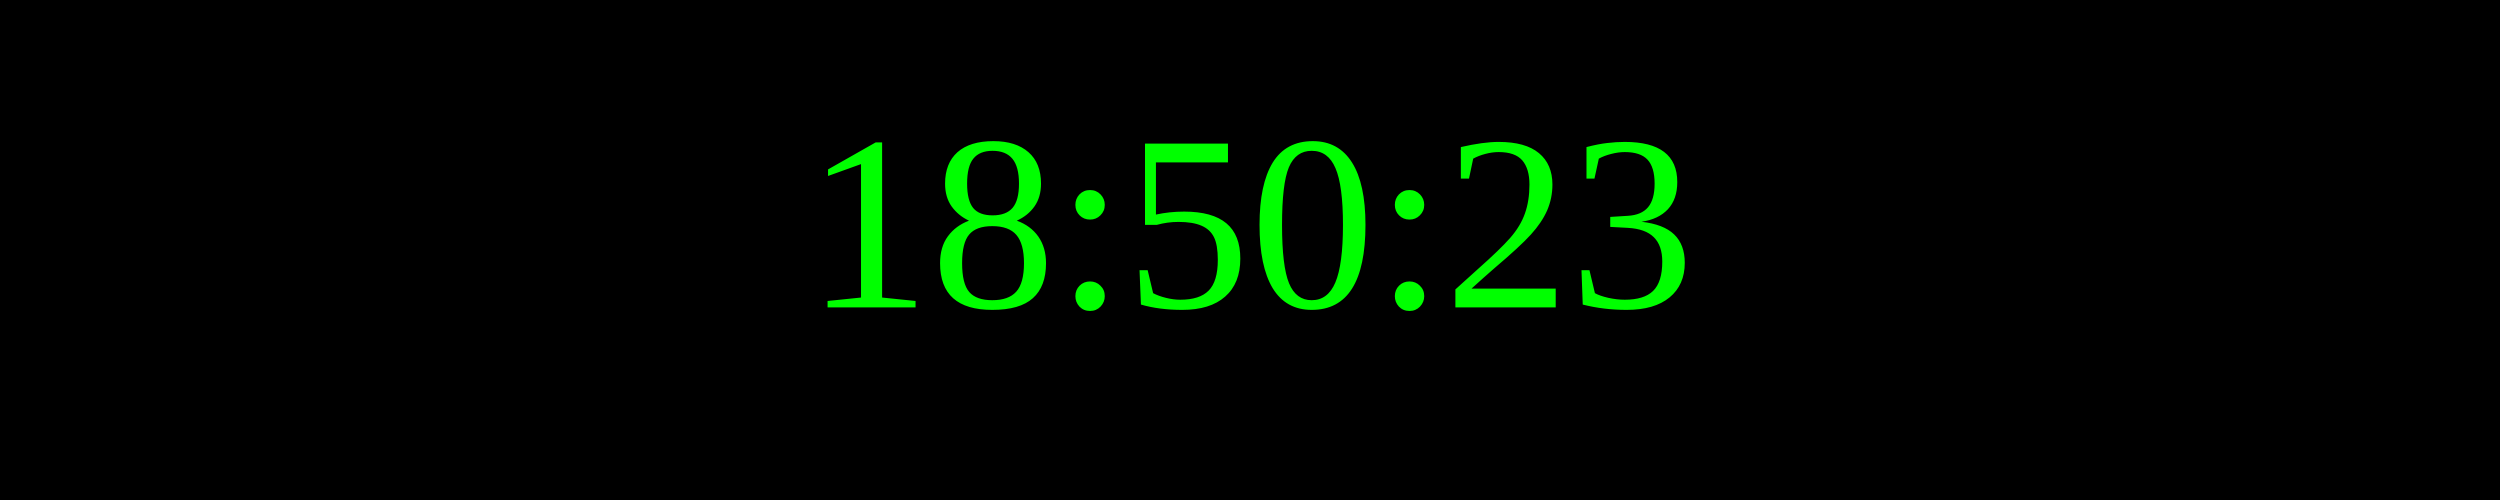
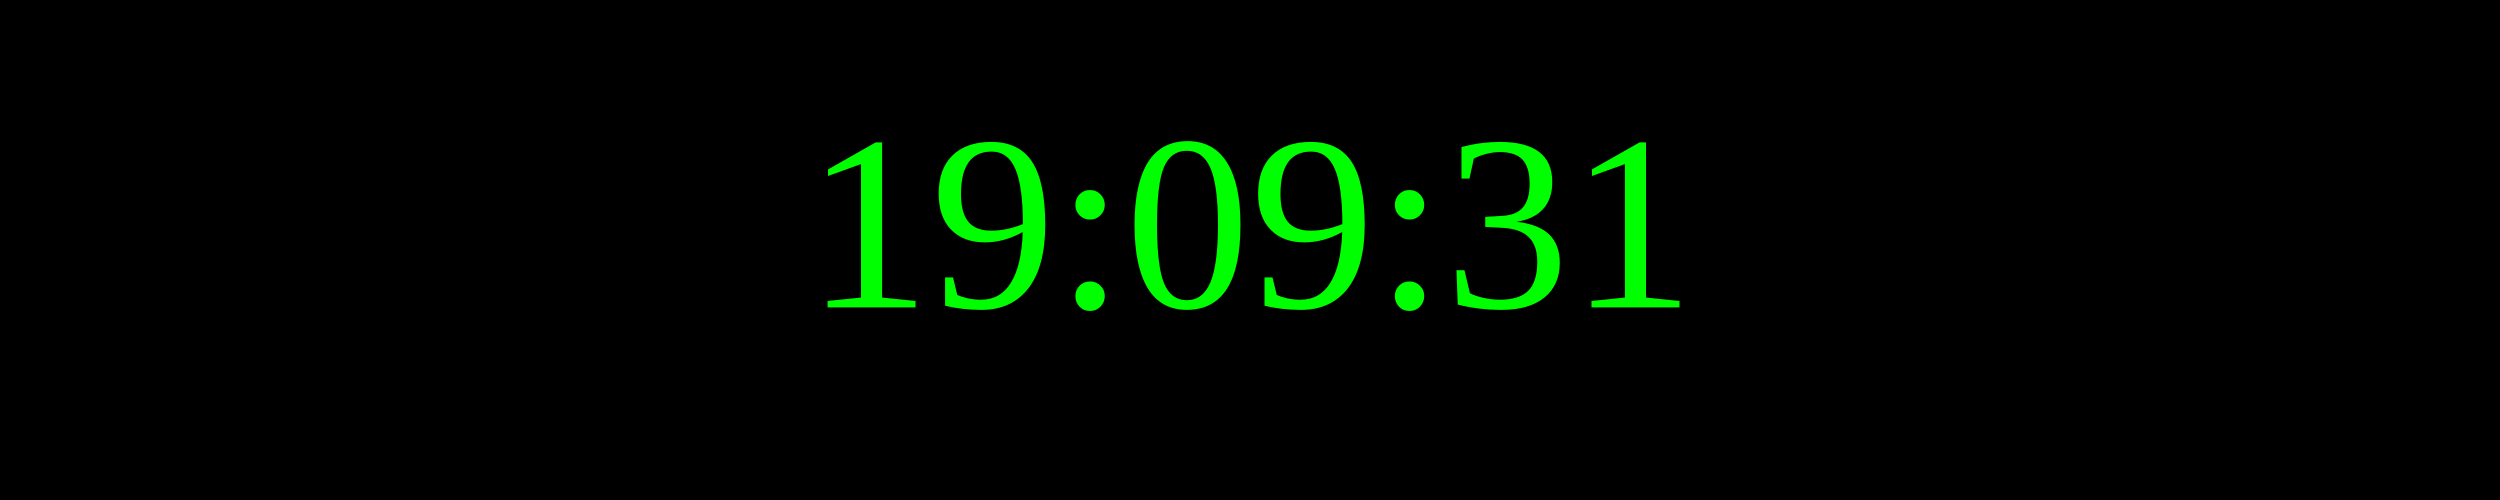
<svg xmlns="http://www.w3.org/2000/svg" width="250" height="50">
  <rect width="100%" height="100%" fill="black" />
  <text x="50%" y="50%" font-size="25" fill="lime" text-anchor="middle" dominant-baseline="middle">
- 18:50:23
+ 19:09:31
</text>
</svg>
